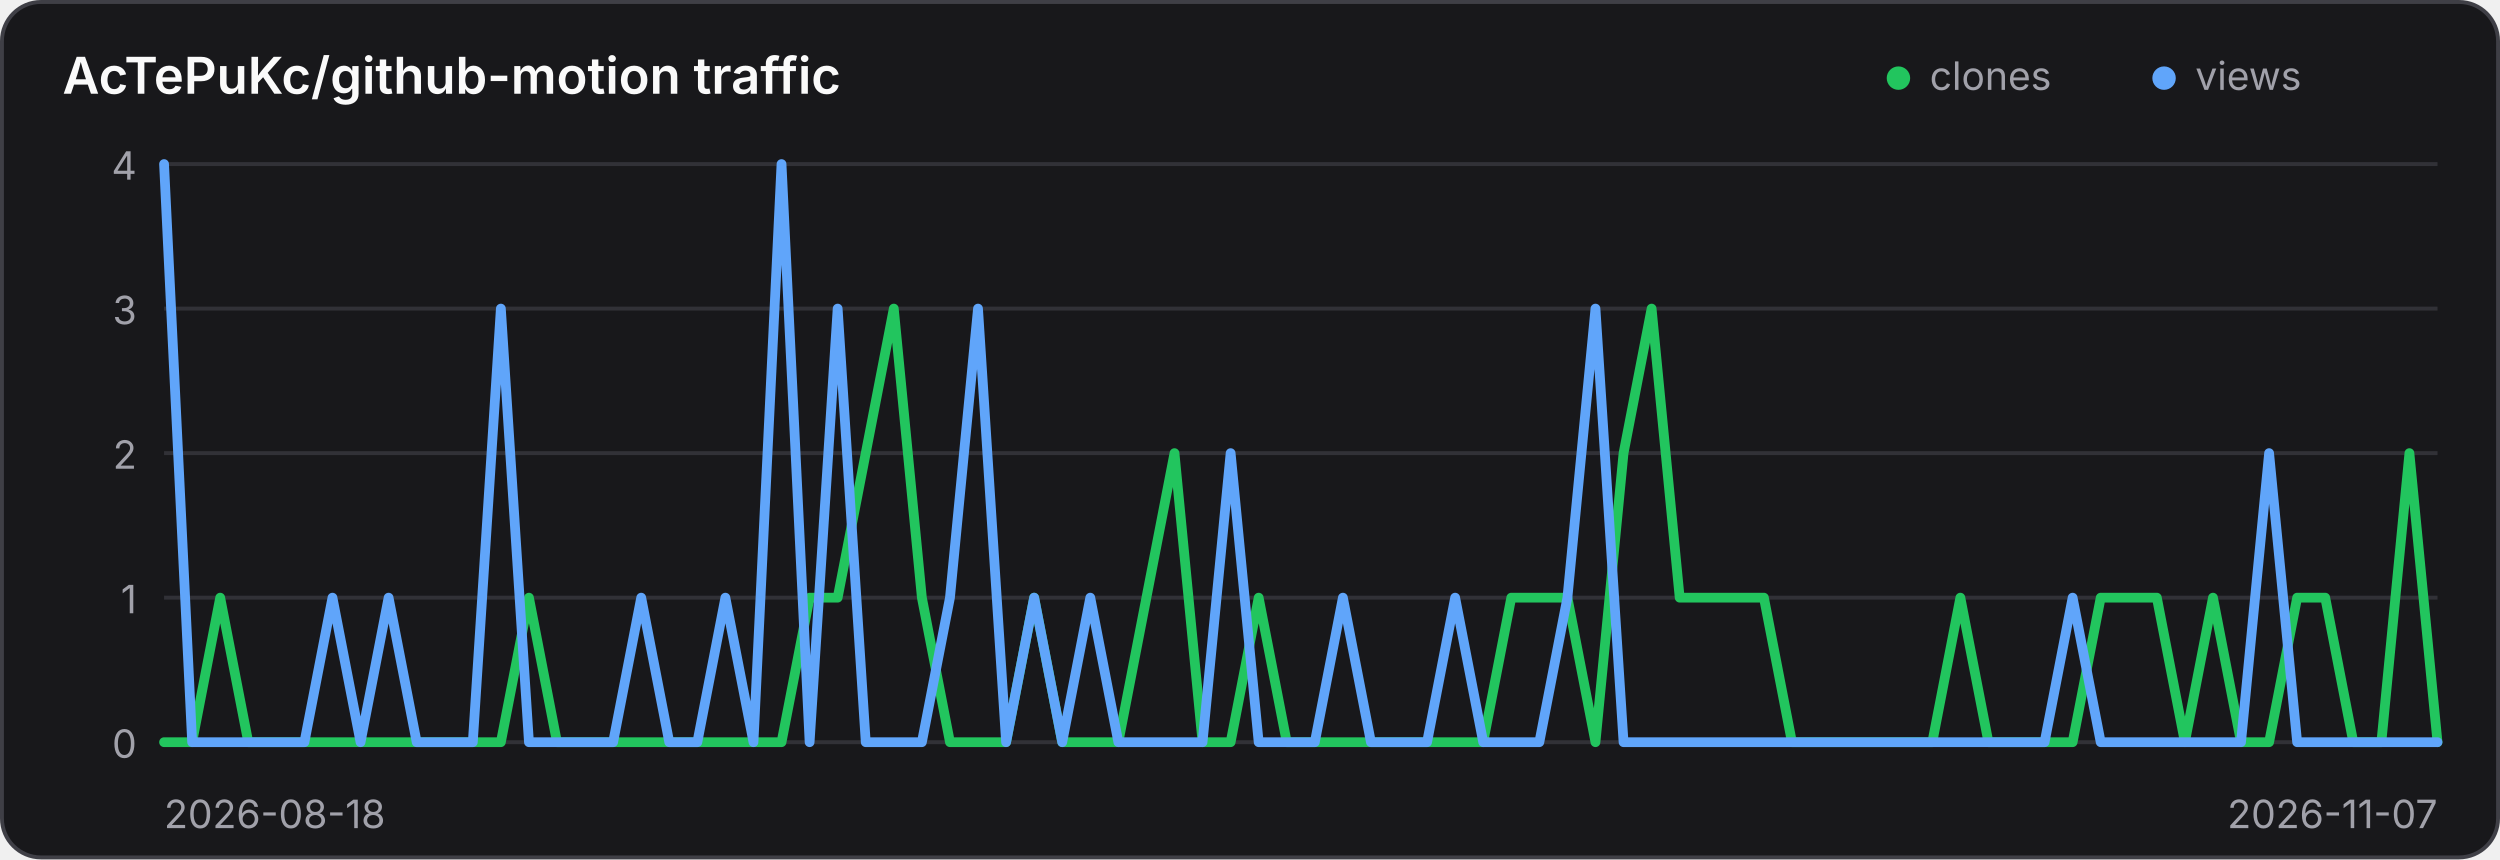
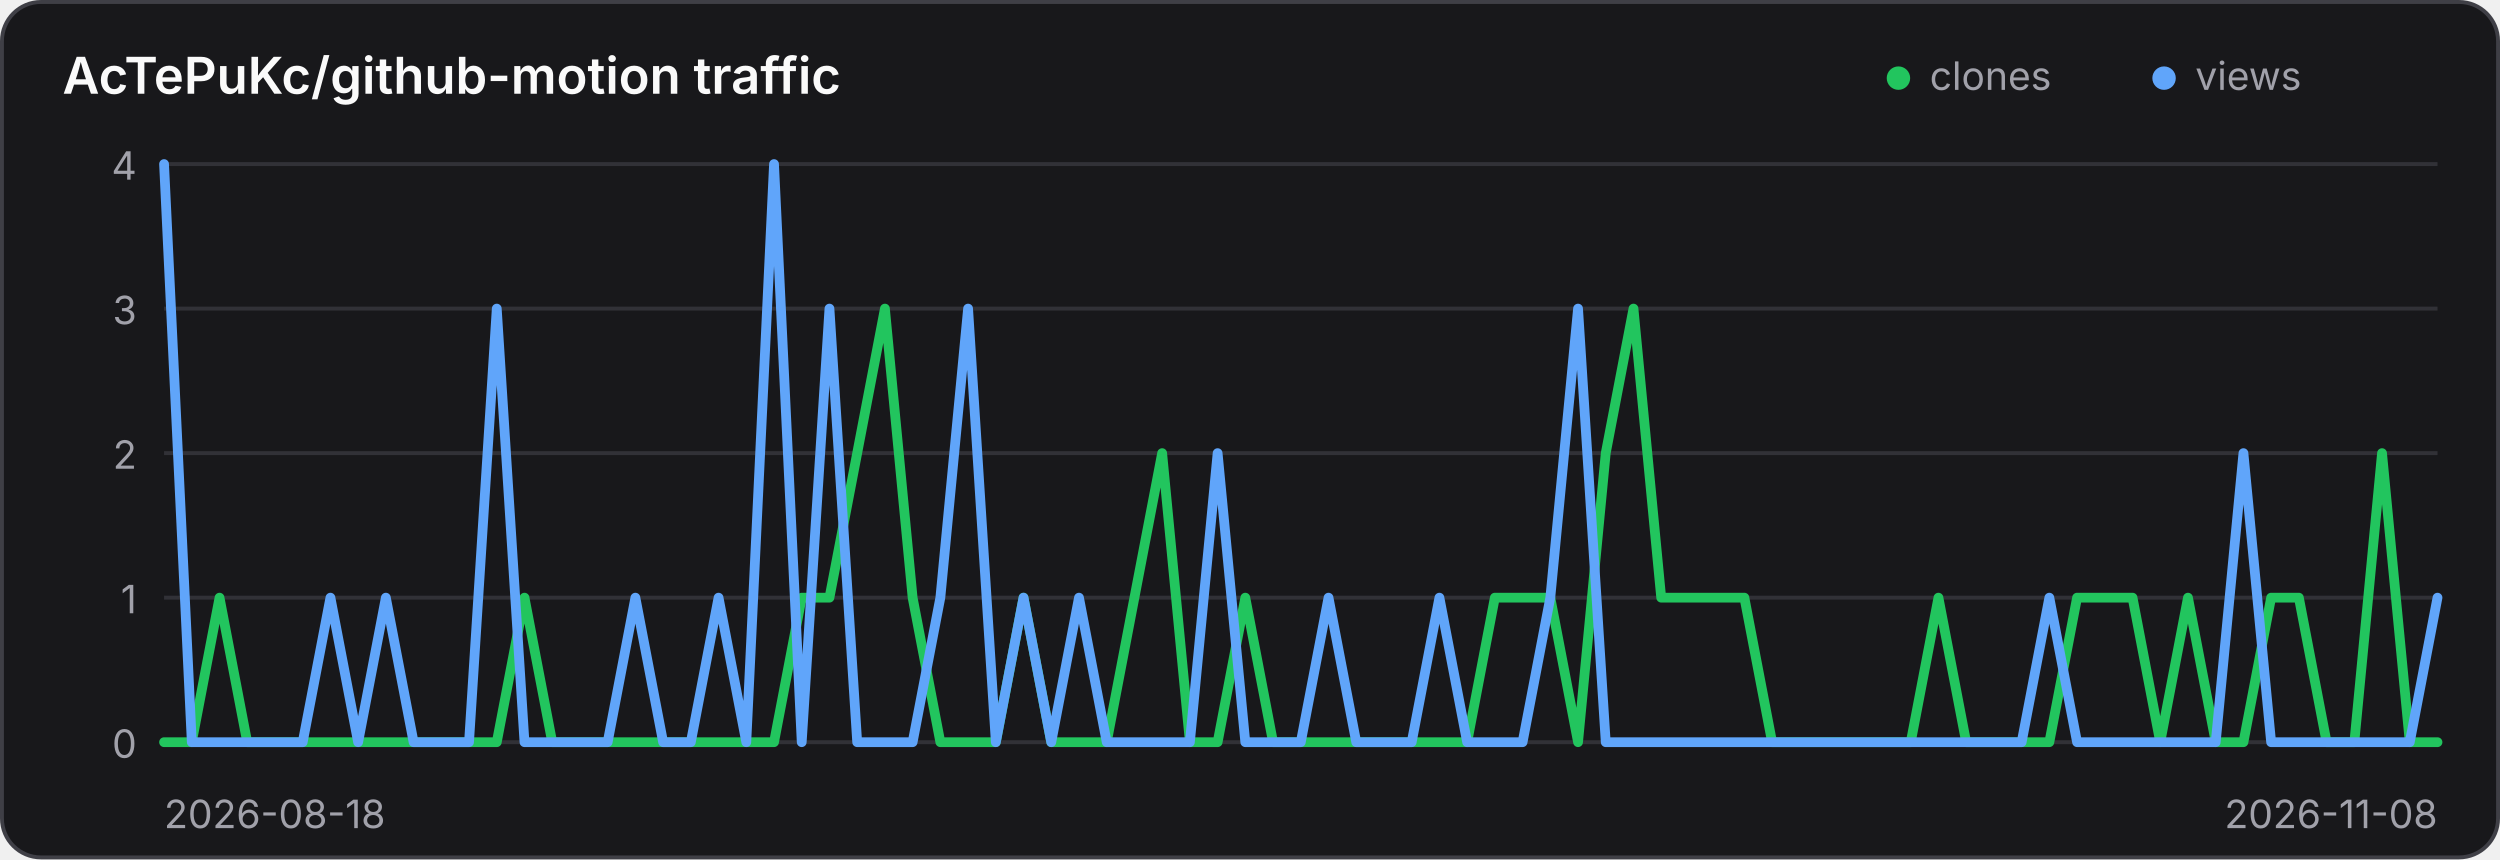
<svg xmlns="http://www.w3.org/2000/svg" width="640" height="220" viewBox="0 0 640 220" role="img" aria-label="Traffic history for AcTePuKc/github-motion">
  <style>
    .panel { fill: #18181b; stroke: #3f3f46; }
    .title { fill: #fafafa; }
    .axis { fill: #a1a1aa; font: 10px Inter,ui-sans-serif,system-ui,sans-serif; }
    .grid { stroke: #3f3f46; stroke-width: 1; opacity: .65; }
    @media (prefers-color-scheme: light) {
      .panel { fill: #ffffff; stroke: #d4d4d8; }
      .title { fill: #18181b; }
      .axis { fill: #71717a; }
      .grid { stroke: #d4d4d8; }
    }
  </style>
  <rect class="panel" x="0.5" y="0.5" width="639" height="219" rx="10" stroke-width="1" />
  <text class="title" x="16" y="24" font-family="Inter,ui-sans-serif,system-ui,sans-serif" font-size="13" font-weight="600">AcTePuKc/github-motion traffic</text>
  <circle cx="486" cy="20" r="3" fill="#22c55e" />
  <text class="axis" x="494" y="23">clones</text>
  <circle cx="554" cy="20" r="3" fill="#60a5fa" />
  <text class="axis" x="562" y="23">views</text>
  <line class="grid" x1="42" y1="42.00" x2="624" y2="42.00" />
  <text class="axis" x="35" y="46.00" text-anchor="end">4</text>
  <line class="grid" x1="42" y1="79.00" x2="624" y2="79.00" />
  <text class="axis" x="35" y="83.00" text-anchor="end">3</text>
  <line class="grid" x1="42" y1="116.00" x2="624" y2="116.00" />
  <text class="axis" x="35" y="120.00" text-anchor="end">2</text>
  <line class="grid" x1="42" y1="153.00" x2="624" y2="153.00" />
  <text class="axis" x="35" y="157.00" text-anchor="end">1</text>
  <line class="grid" x1="42" y1="190.00" x2="624" y2="190.00" />
  <text class="axis" x="35" y="194.00" text-anchor="end">0</text>
-   <polyline points="42.00,190.00 49.19,190.00 56.37,153.00 63.56,190.00 70.74,190.00 77.93,190.00 85.11,190.00 92.30,190.00 99.48,190.00 106.67,190.00 113.85,190.00 121.04,190.00 128.22,190.00 135.41,153.00 142.59,190.00 149.78,190.00 156.96,190.00 164.15,190.00 171.33,190.00 178.52,190.00 185.70,190.00 192.89,190.00 200.07,190.00 207.26,153.00 214.44,153.00 221.63,116.00 228.81,79.00 236.00,153.00 243.19,190.00 250.37,190.00 257.56,190.00 264.74,153.00 271.93,190.00 279.11,190.00 286.30,190.00 293.48,153.00 300.67,116.00 307.85,190.00 315.04,190.00 322.22,153.00 329.41,190.00 336.59,190.00 343.78,190.00 350.96,190.00 358.15,190.00 365.33,190.00 372.52,190.00 379.70,190.00 386.89,153.00 394.07,153.00 401.26,153.00 408.44,190.00 415.63,116.00 422.81,79.00 430.00,153.00 437.19,153.00 444.37,153.00 451.56,153.00 458.74,190.00 465.93,190.00 473.11,190.00 480.30,190.00 487.48,190.00 494.67,190.00 501.85,153.00 509.04,190.00 516.22,190.00 523.41,190.00 530.59,190.00 537.78,153.00 544.96,153.00 552.15,153.00 559.33,190.00 566.52,153.00 573.70,190.00 580.89,190.00 588.07,153.00 595.26,153.00 602.44,190.00 609.63,190.00 616.81,116.00 624.00,190.00" fill="none" stroke="#22c55e" stroke-width="2.5" stroke-linecap="round" stroke-linejoin="round" />
-   <polyline points="42.00,42.00 49.19,190.00 56.37,190.00 63.56,190.00 70.74,190.00 77.93,190.00 85.11,153.00 92.30,190.00 99.48,153.00 106.67,190.00 113.85,190.00 121.04,190.00 128.22,79.00 135.41,190.00 142.59,190.00 149.78,190.00 156.96,190.00 164.15,153.00 171.33,190.00 178.52,190.00 185.70,153.00 192.89,190.00 200.07,42.00 207.26,190.00 214.44,79.00 221.63,190.00 228.81,190.00 236.00,190.00 243.19,153.00 250.37,79.00 257.56,190.00 264.74,153.00 271.93,190.00 279.11,153.00 286.30,190.00 293.48,190.00 300.67,190.00 307.85,190.00 315.04,116.00 322.22,190.00 329.41,190.00 336.59,190.00 343.78,153.00 350.96,190.00 358.15,190.00 365.33,190.00 372.52,153.00 379.70,190.00 386.89,190.00 394.07,190.00 401.26,153.00 408.44,79.00 415.63,190.00 422.81,190.00 430.00,190.00 437.19,190.00 444.37,190.00 451.56,190.00 458.74,190.00 465.93,190.00 473.11,190.00 480.30,190.00 487.48,190.00 494.67,190.00 501.85,190.00 509.04,190.00 516.22,190.00 523.41,190.00 530.59,153.00 537.78,190.00 544.96,190.00 552.15,190.00 559.33,190.00 566.52,190.00 573.70,190.00 580.89,116.00 588.07,190.00 595.26,190.00 602.44,190.00 609.63,190.00 616.81,190.00 624.00,190.00" fill="none" stroke="#60a5fa" stroke-width="2.5" stroke-linecap="round" stroke-linejoin="round" />
+   <polyline points="42.00,190.00 49.10,190.00 56.20,153.00 63.29,190.00 70.39,190.00 77.49,190.00 84.59,190.00 91.68,190.00 98.78,190.00 105.88,190.00 112.98,190.00 120.07,190.00 127.17,190.00 134.27,153.00 141.37,190.00 148.46,190.00 155.56,190.00 162.66,190.00 169.76,190.00 176.85,190.00 183.95,190.00 191.05,190.00 198.15,190.00 205.24,153.00 212.34,153.00 219.44,116.00 226.54,79.00 233.63,153.00 240.73,190.00 247.83,190.00 254.93,190.00 262.02,153.00 269.12,190.00 276.22,190.00 283.32,190.00 290.41,153.00 297.51,116.00 304.61,190.00 311.71,190.00 318.80,153.00 325.90,190.00 333.00,190.00 340.10,190.00 347.20,190.00 354.29,190.00 361.39,190.00 368.49,190.00 375.59,190.00 382.68,153.00 389.78,153.00 396.88,153.00 403.98,190.00 411.07,116.00 418.17,79.00 425.27,153.00 432.37,153.00 439.46,153.00 446.56,153.00 453.66,190.00 460.76,190.00 467.85,190.00 474.95,190.00 482.05,190.00 489.15,190.00 496.24,153.00 503.34,190.00 510.44,190.00 517.54,190.00 524.63,190.00 531.73,153.00 538.83,153.00 545.93,153.00 553.02,190.00 560.12,153.00 567.22,190.00 574.32,190.00 581.41,153.00 588.51,153.00 595.61,190.00 602.71,190.00 609.80,116.00 616.90,190.00 624.00,190.00" fill="none" stroke="#22c55e" stroke-width="2.5" stroke-linecap="round" stroke-linejoin="round" />
+   <polyline points="42.00,42.00 49.10,190.00 56.20,190.00 63.29,190.00 70.39,190.00 77.49,190.00 84.59,153.00 91.68,190.00 98.78,153.00 105.88,190.00 112.98,190.00 120.07,190.00 127.17,79.00 134.27,190.00 141.37,190.00 148.46,190.00 155.56,190.00 162.66,153.00 169.76,190.00 176.85,190.00 183.95,153.00 191.05,190.00 198.15,42.00 205.24,190.00 212.34,79.00 219.44,190.00 226.54,190.00 233.63,190.00 240.73,153.00 247.83,79.00 254.93,190.00 262.02,153.00 269.12,190.00 276.22,153.00 283.32,190.00 290.41,190.00 297.51,190.00 304.61,190.00 311.71,116.00 318.80,190.00 325.90,190.00 333.00,190.00 340.10,153.00 347.20,190.00 354.29,190.00 361.39,190.00 368.49,153.00 375.59,190.00 382.68,190.00 389.78,190.00 396.88,153.00 403.98,79.00 411.07,190.00 418.17,190.00 425.27,190.00 432.37,190.00 439.46,190.00 446.56,190.00 453.66,190.00 460.76,190.00 467.85,190.00 474.95,190.00 482.05,190.00 489.15,190.00 496.24,190.00 503.34,190.00 510.44,190.00 517.54,190.00 524.63,153.00 531.73,190.00 538.83,190.00 545.93,190.00 553.02,190.00 560.12,190.00 567.22,190.00 574.32,116.00 581.41,190.00 588.51,190.00 595.61,190.00 602.71,190.00 609.80,190.00 616.90,190.00 624.00,153.00" fill="none" stroke="#60a5fa" stroke-width="2.5" stroke-linecap="round" stroke-linejoin="round" />
  <text class="axis" x="42" y="212">2026-08-18</text>
-   <text class="axis" x="624" y="212" text-anchor="end">2026-11-07</text>
+   <text class="axis" x="624" y="212" text-anchor="end">2026-11-08</text>
</svg>
